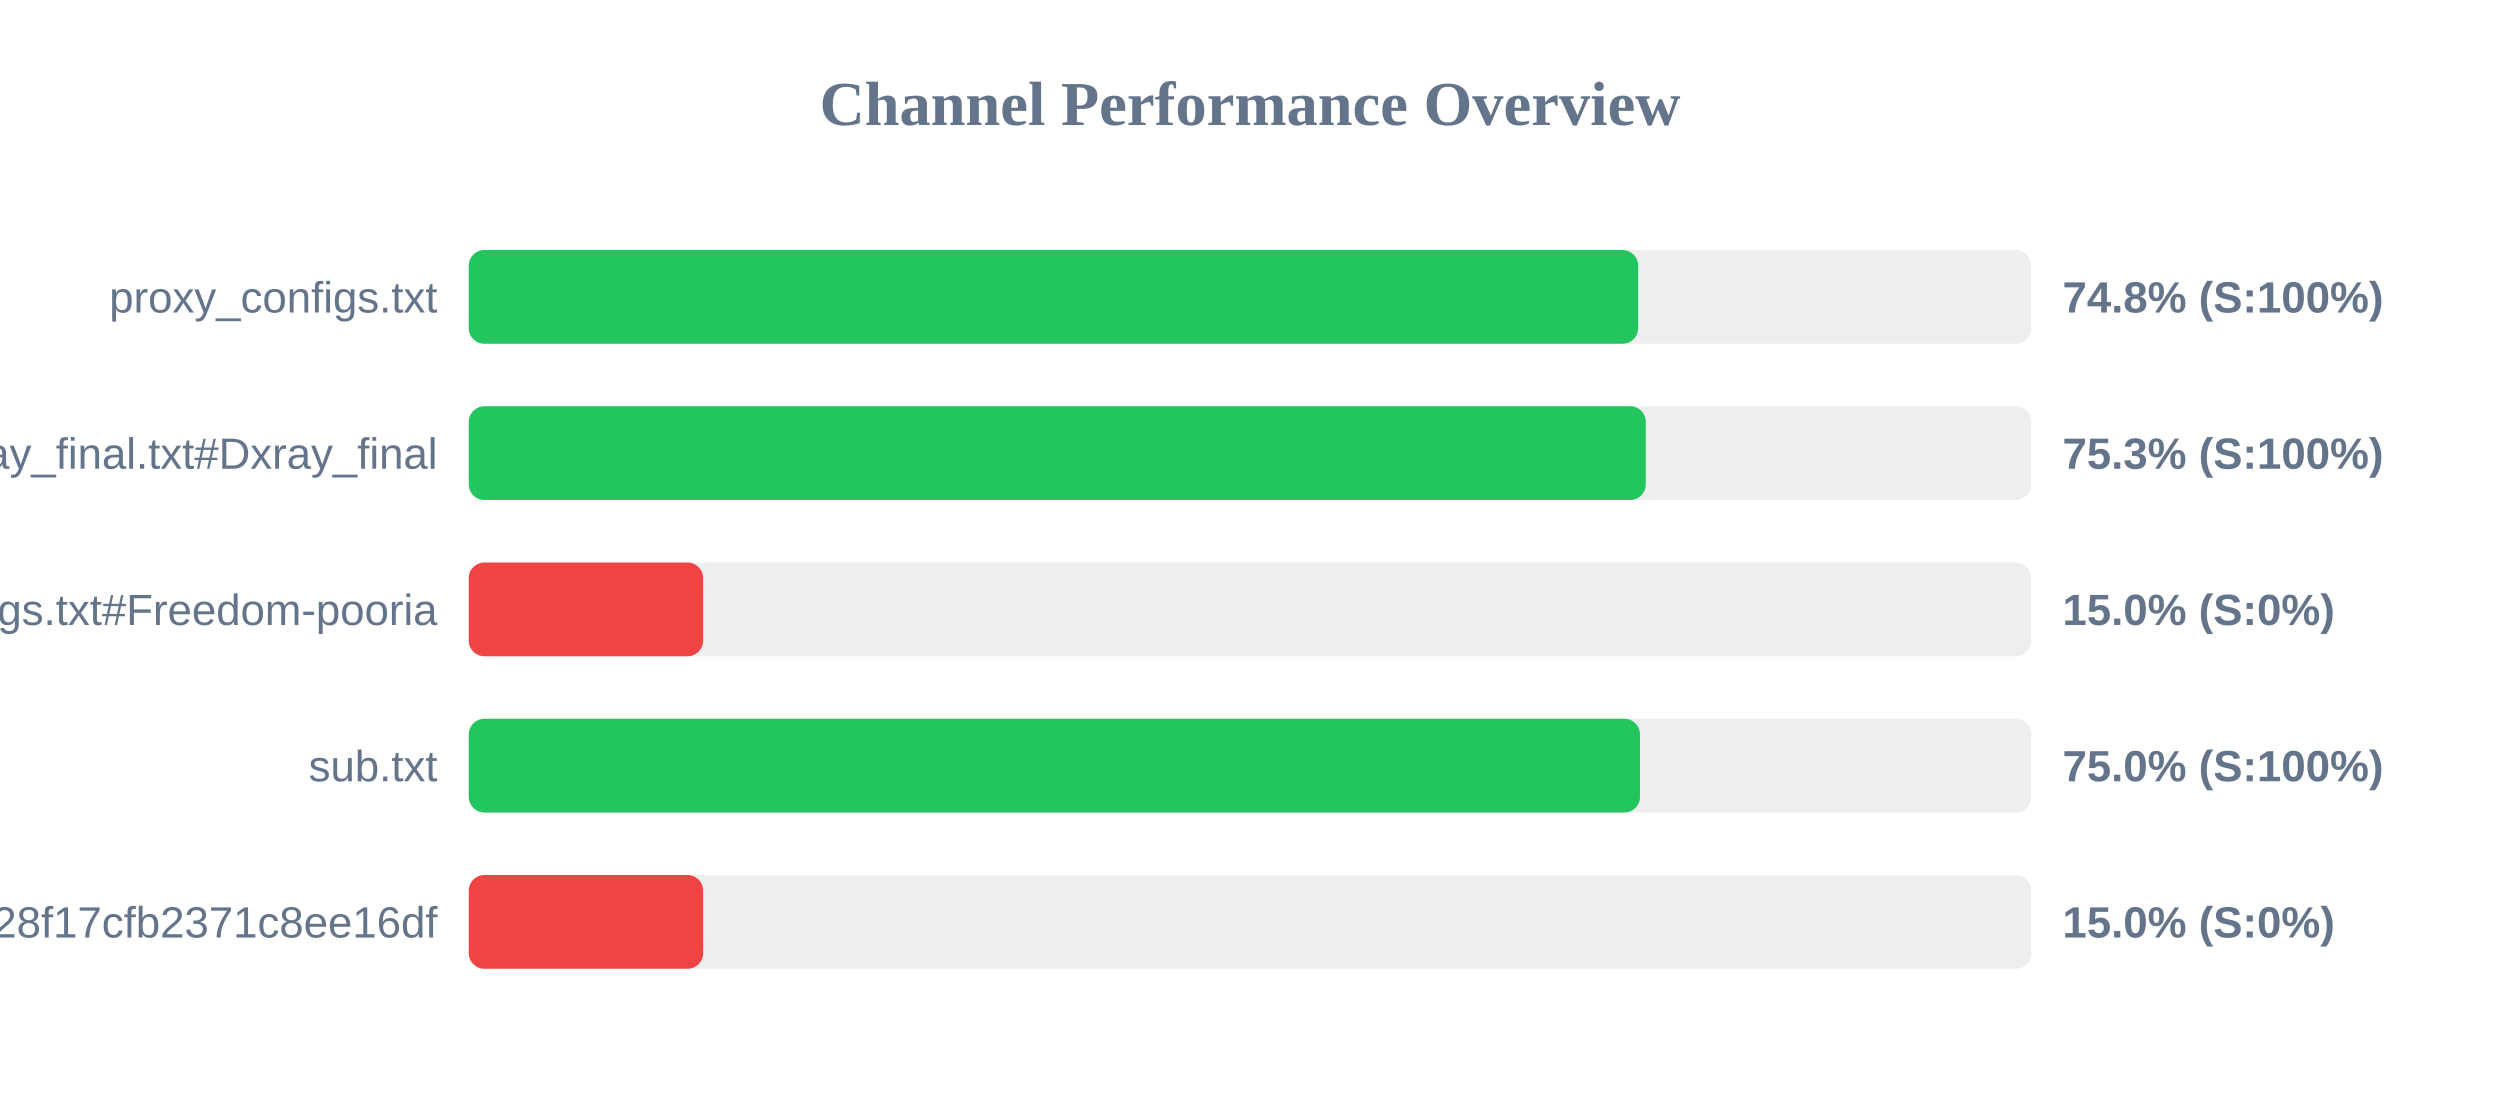
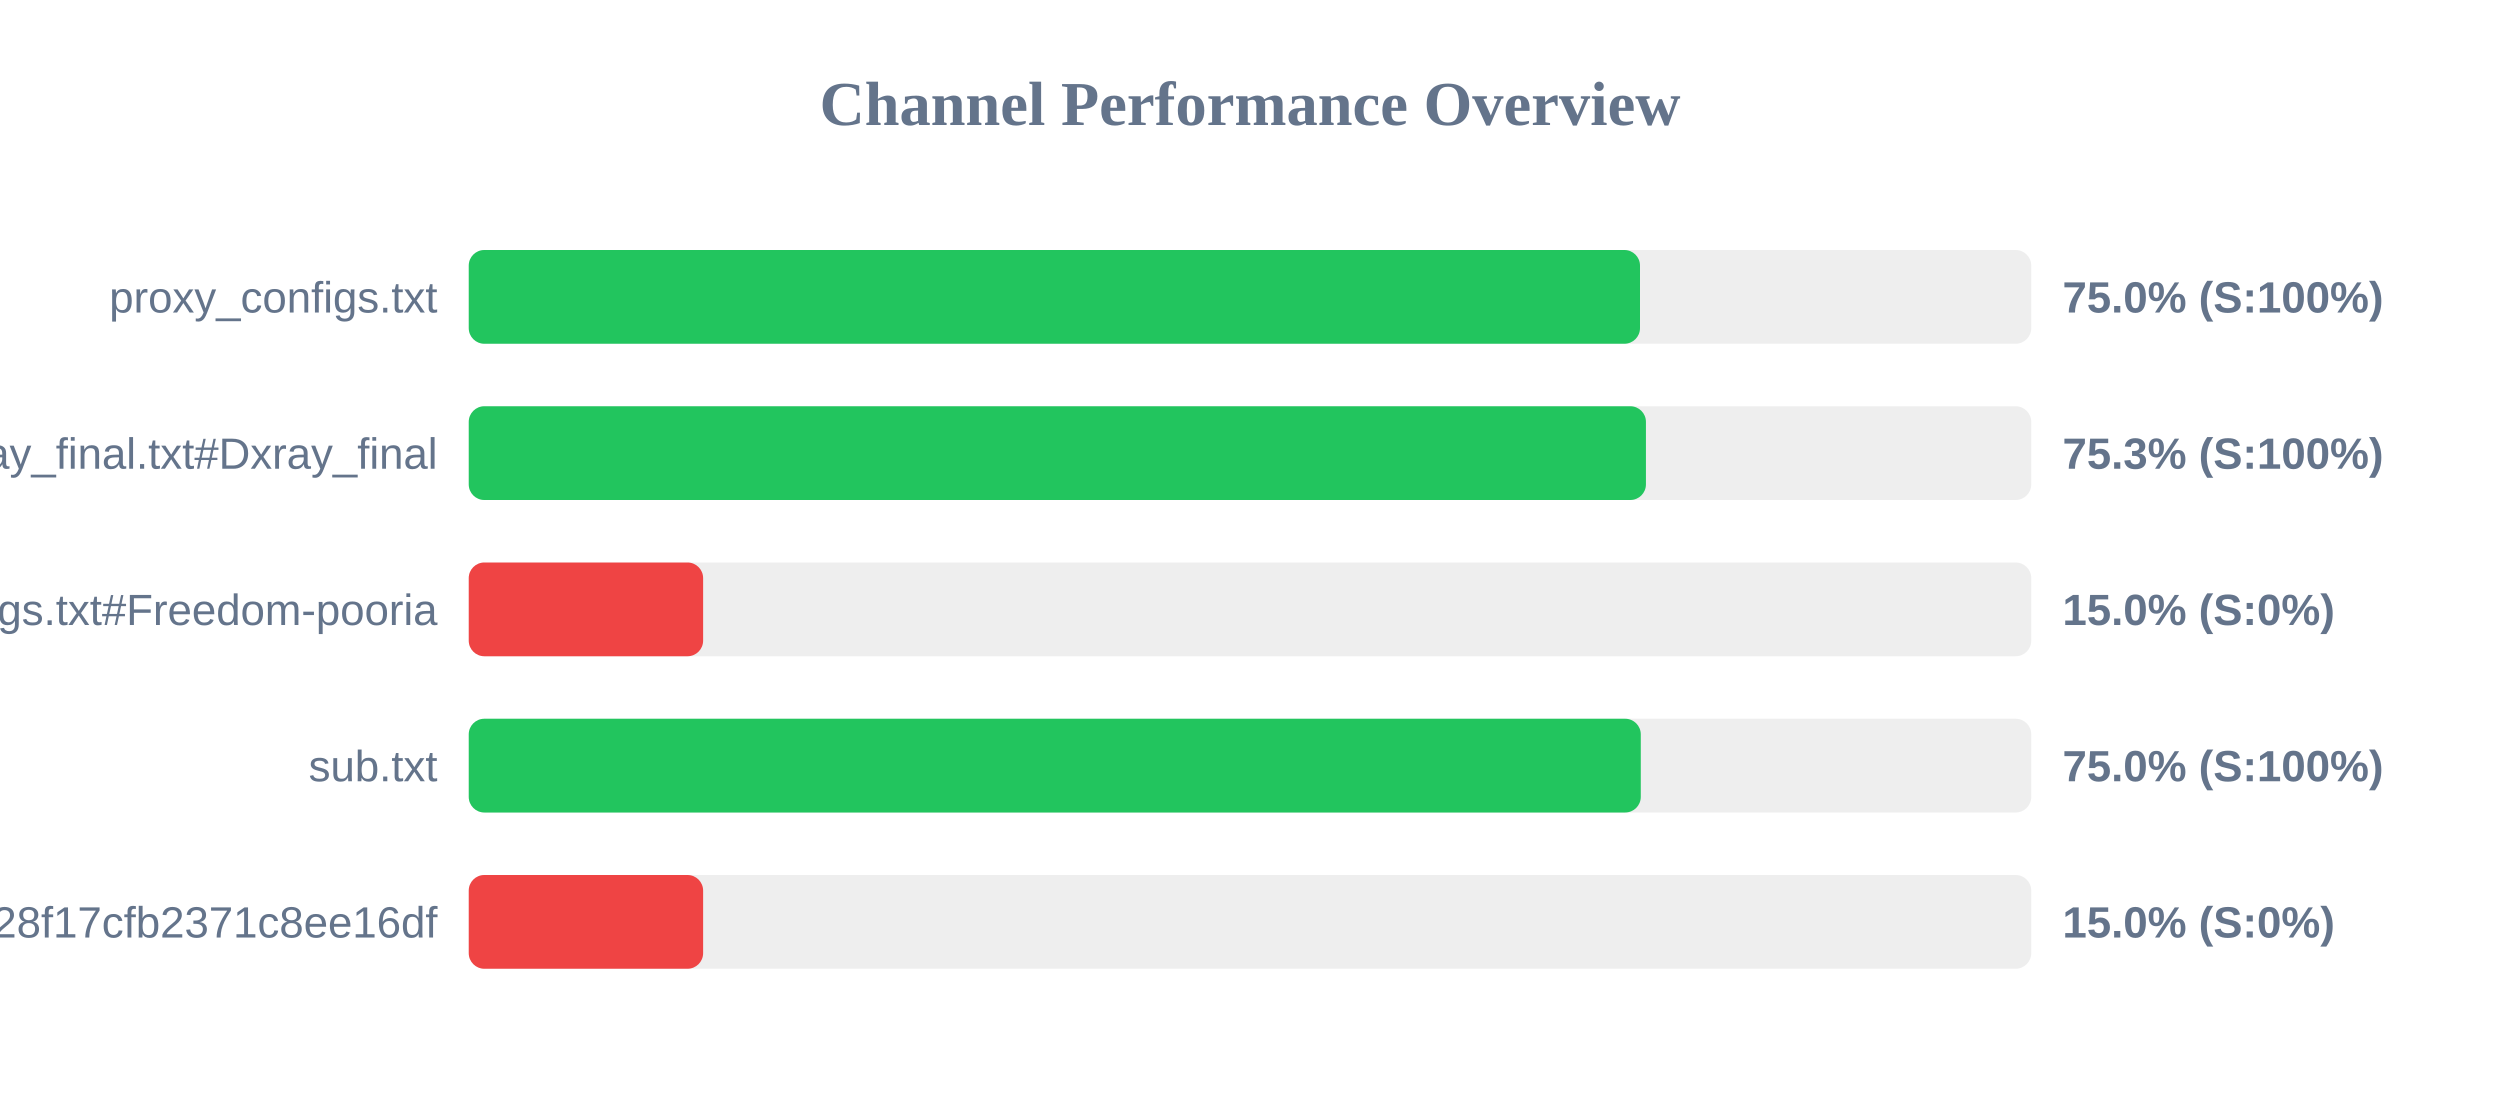
<svg xmlns="http://www.w3.org/2000/svg" width="800" height="350" version="1.1">
  <style>
        .row { font: 14px Arial; fill: #64748b; }
        .score { font: bold 14px Arial; fill: #64748b; }
    </style>
  <text x="400" y="40" text-anchor="middle" font-size="20px" font-weight="bold" fill="#64748b">Channel Performance Overview</text>
  <rect x="150" y="80" width="500" height="30" fill="#eee" rx="5" />
-   <rect x="150" y="80" width="374.2" height="30" fill="#22c55e" rx="5" />
+   <rect x="150" y="80" width="374.8" height="30" fill="#22c55e" rx="5" />
  <text x="140" y="100" text-anchor="end" class="row">proxy_configs.txt</text>
-   <text x="660" y="100" text-anchor="start" class="score">74.8% (S:100%)</text>
+   <text x="660" y="100" text-anchor="start" class="score">75.0% (S:100%)</text>
  <rect x="150" y="130" width="500" height="30" fill="#eee" rx="5" />
-   <rect x="150" y="130" width="376.65" height="30" fill="#22c55e" rx="5" />
+   <rect x="150" y="130" width="376.7" height="30" fill="#22c55e" rx="5" />
  <text x="140" y="150" text-anchor="end" class="row">xray_final.txt#Dxray_final</text>
  <text x="660" y="150" text-anchor="start" class="score">75.3% (S:100%)</text>
  <rect x="150" y="180" width="500" height="30" fill="#eee" rx="5" />
  <rect x="150" y="180" width="75.0" height="30" fill="#ef4444" rx="5" />
  <text x="140" y="200" text-anchor="end" class="row">v2ray_configs.txt#Freedom-pooria</text>
  <text x="660" y="200" text-anchor="start" class="score">15.0% (S:0%)</text>
  <rect x="150" y="230" width="500" height="30" fill="#eee" rx="5" />
-   <rect x="150" y="230" width="374.8" height="30" fill="#22c55e" rx="5" />
+   <rect x="150" y="230" width="375.05" height="30" fill="#22c55e" rx="5" />
  <text x="140" y="250" text-anchor="end" class="row">sub.txt</text>
  <text x="660" y="250" text-anchor="start" class="score">75.0% (S:100%)</text>
  <rect x="150" y="280" width="500" height="30" fill="#eee" rx="5" />
  <rect x="150" y="280" width="75.0" height="30" fill="#ef4444" rx="5" />
  <text x="140" y="300" text-anchor="end" class="row">?token=fedfed7b41b828f17cfb2371c8ee16df</text>
  <text x="660" y="300" text-anchor="start" class="score">15.0% (S:0%)</text>
</svg>
